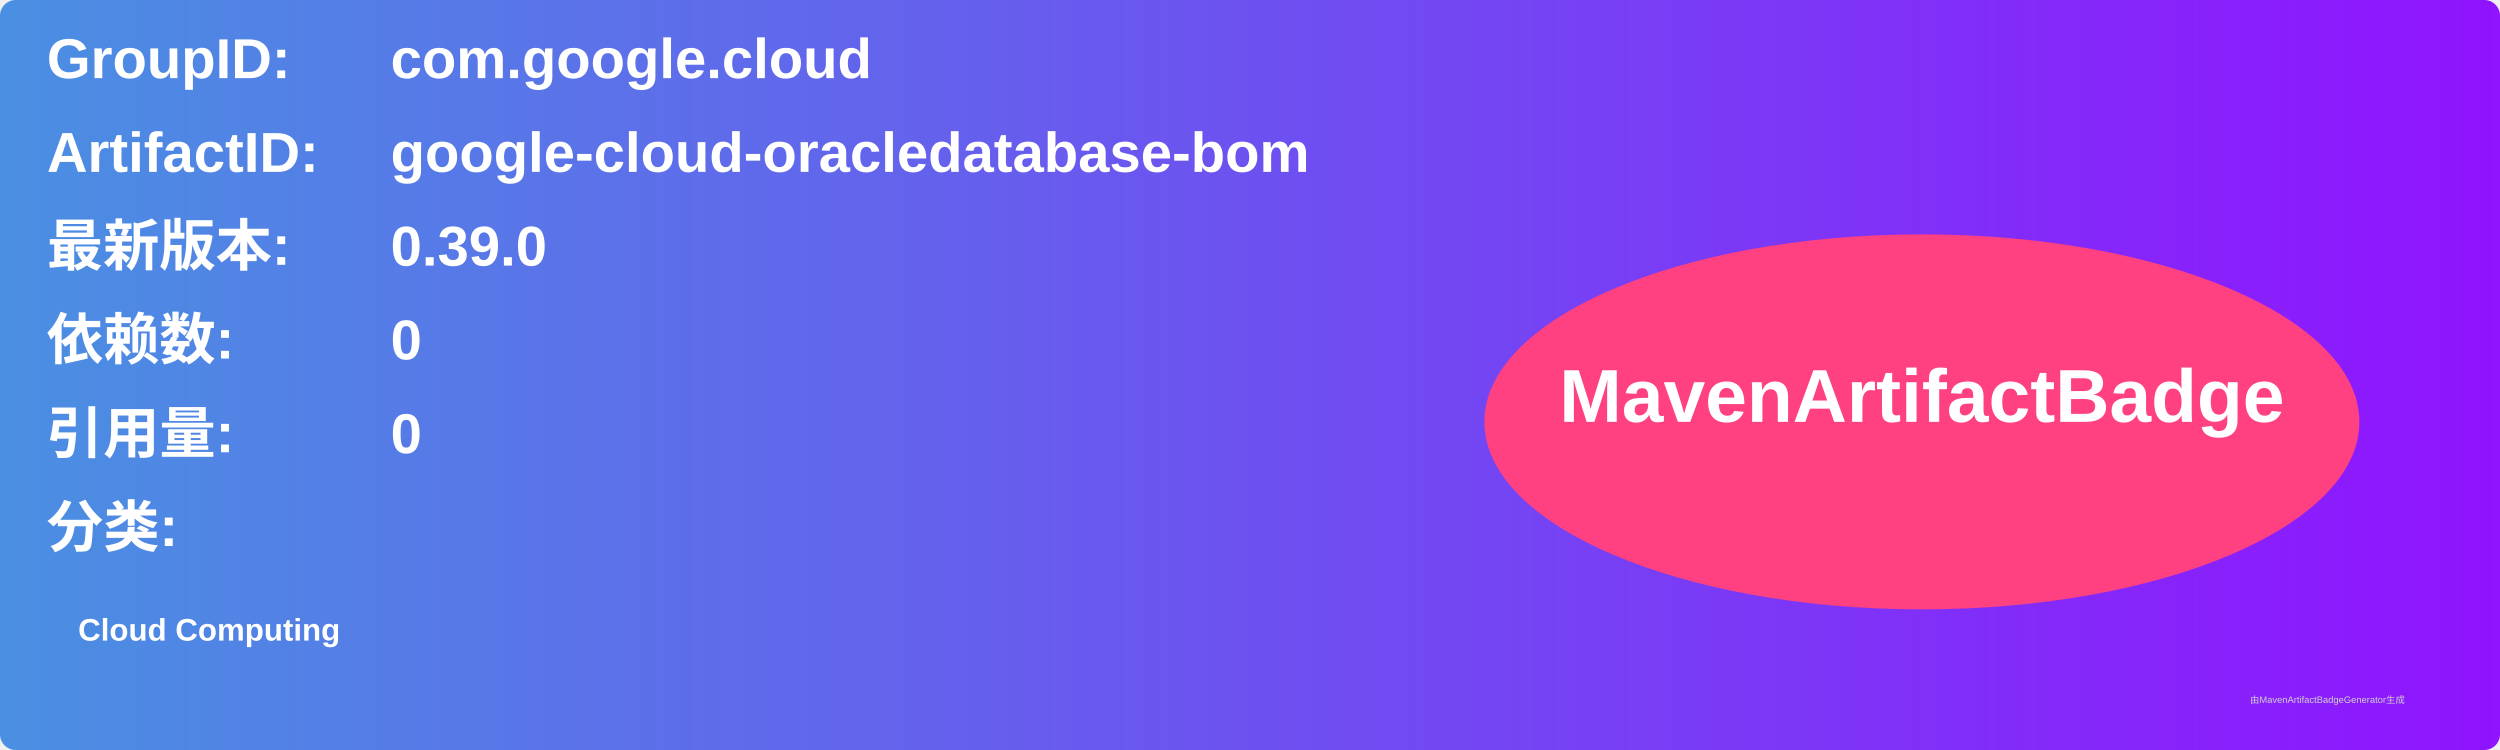
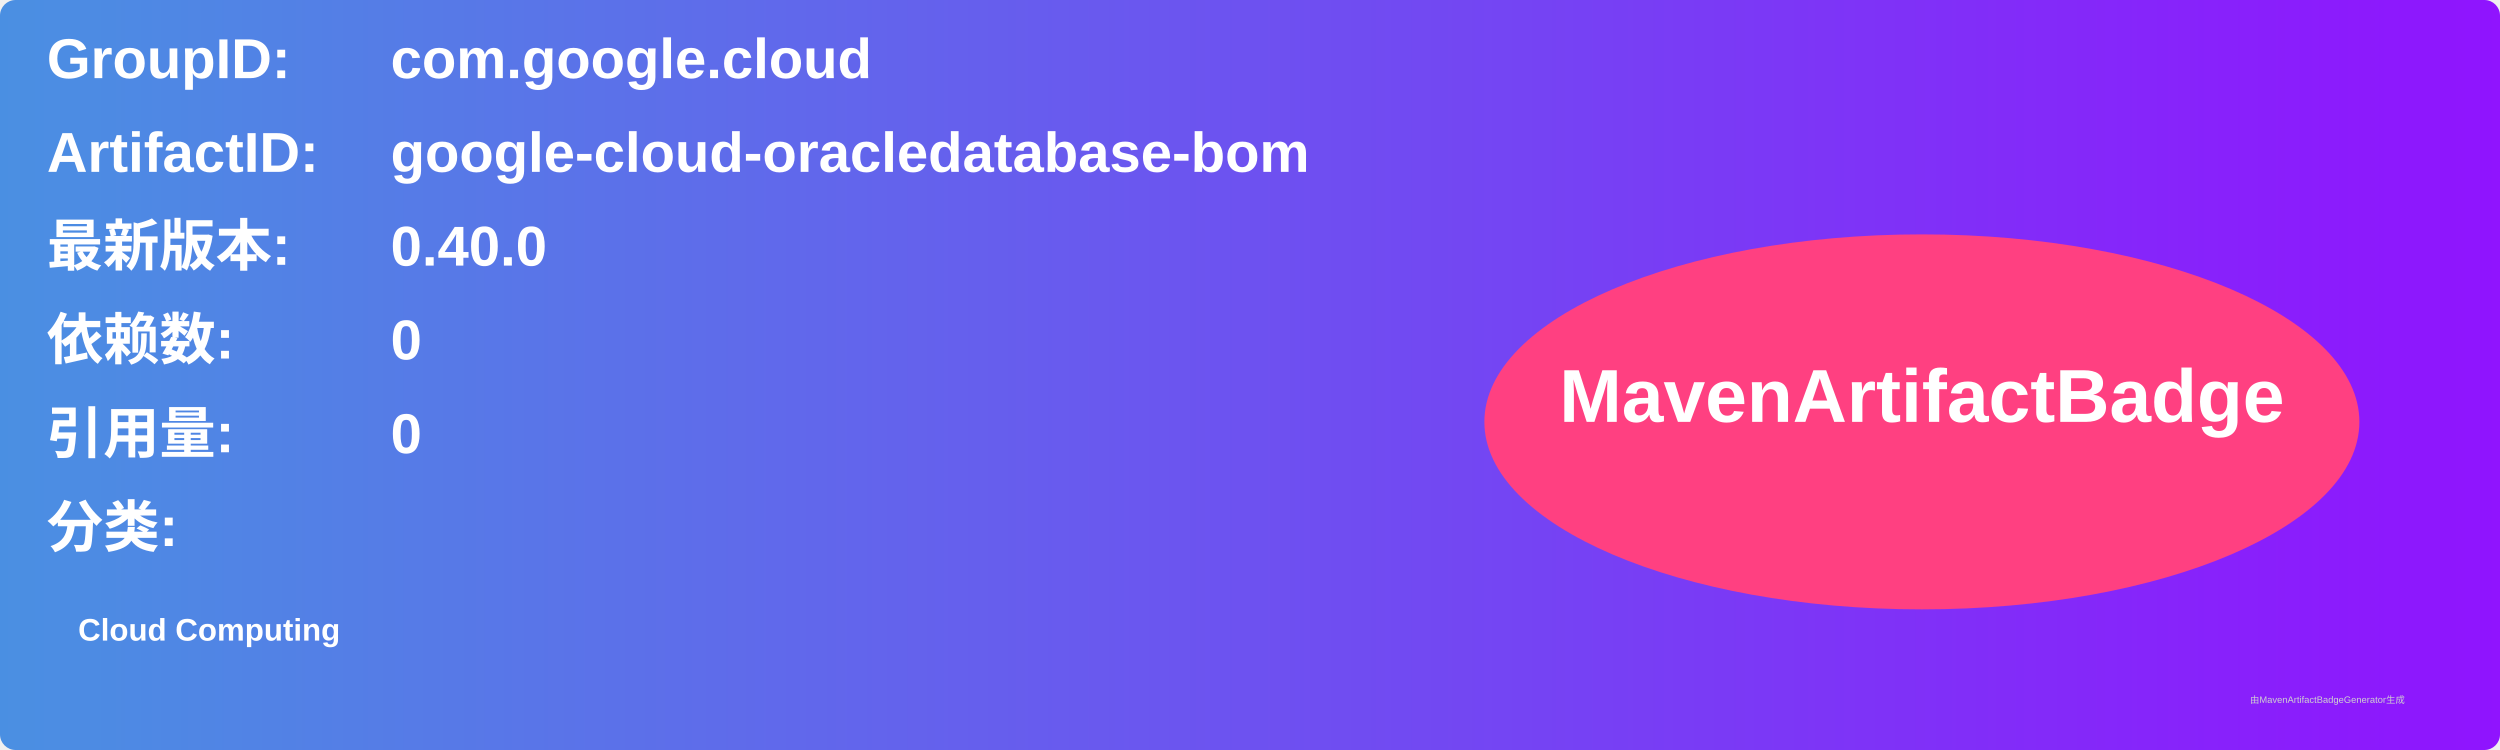
<svg xmlns="http://www.w3.org/2000/svg" width="800" height="240" viewBox="0 0 800 240">
  <linearGradient id="grad" x1="0%" y1="0%" x2="100%" y2="0%">
    <stop offset="0%" stop-color="#4a90e2" />
    <stop offset="100%" stop-color="#9013fe" />
  </linearGradient>
  <rect width="100%" height="100%" rx="5" ry="5" fill="url(#grad)" />
  <g transform="translate(15, 15)">
    <text x="0" y="10" font-family="Arial" font-size="18" fill="white" font-weight="bold" width="260">GroupID:</text>
    <text x="110" y="10" font-family="Arial" font-size="18" fill="white" font-weight="bold" width="460">com.google.cloud</text>
    <text x="0" y="40" font-family="Arial" font-size="18" fill="white" font-weight="bold" width="260">ArtifactID:</text>
    <text x="110" y="40" font-family="Arial" font-size="18" fill="white" font-weight="bold" width="460">google-cloud-oracledatabase-bom</text>
    <text x="0" y="70" font-family="Arial" font-size="18" fill="white" font-weight="bold">最新版本:</text>
    <text x="110" y="70" font-family="Arial" font-size="18" fill="white" font-weight="bold">
-       <tspan font-weight="bold">0.39.0</tspan>
+       <tspan font-weight="bold">0.40.0</tspan>
    </text>
    <text x="0" y="100" font-family="Arial" font-size="18" fill="white" font-weight="bold">依赖数: </text>
    <text x="110" y="100" font-family="Arial" font-size="18" fill="white">
      <tspan font-weight="bold">0</tspan>
    </text>
    <text x="0" y="130" font-family="Arial" font-size="18" fill="white" font-weight="bold">引用量: </text>
    <text x="110" y="130" font-family="Arial" font-size="18" fill="white">
      <tspan font-weight="bold">0</tspan>
    </text>
    <text x="0" y="160" font-family="Arial" font-size="18" fill="white" font-weight="bold">分类:</text>
    <text x="10" y="190" font-family="Arial" font-size="10" fill="white">
      <tspan font-weight="bold">Cloud Computing</tspan>
    </text>
    <ellipse cx="600" cy="120" rx="140" ry="60" fill="#ff4081" />
    <text x="600" y="120" text-anchor="middle" font-family="Arial" font-size="24" fill="white" font-weight="bold">MavenArtifactBadge</text>
  </g>
  <text x="720" y="225" font-family="Arial" font-size="3" fill="#d0d0d0">由MavenArtifactBadgeGenerator生成</text>
</svg>
